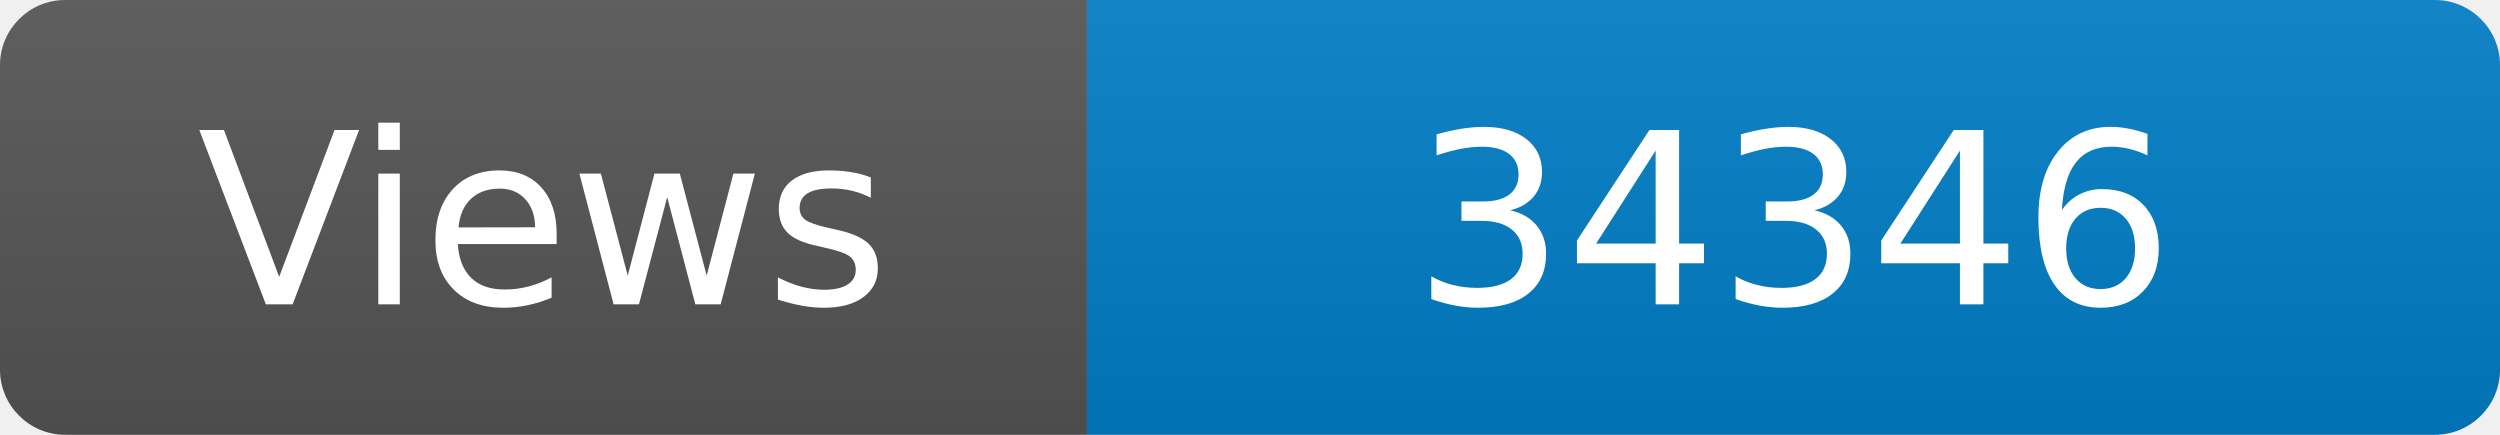
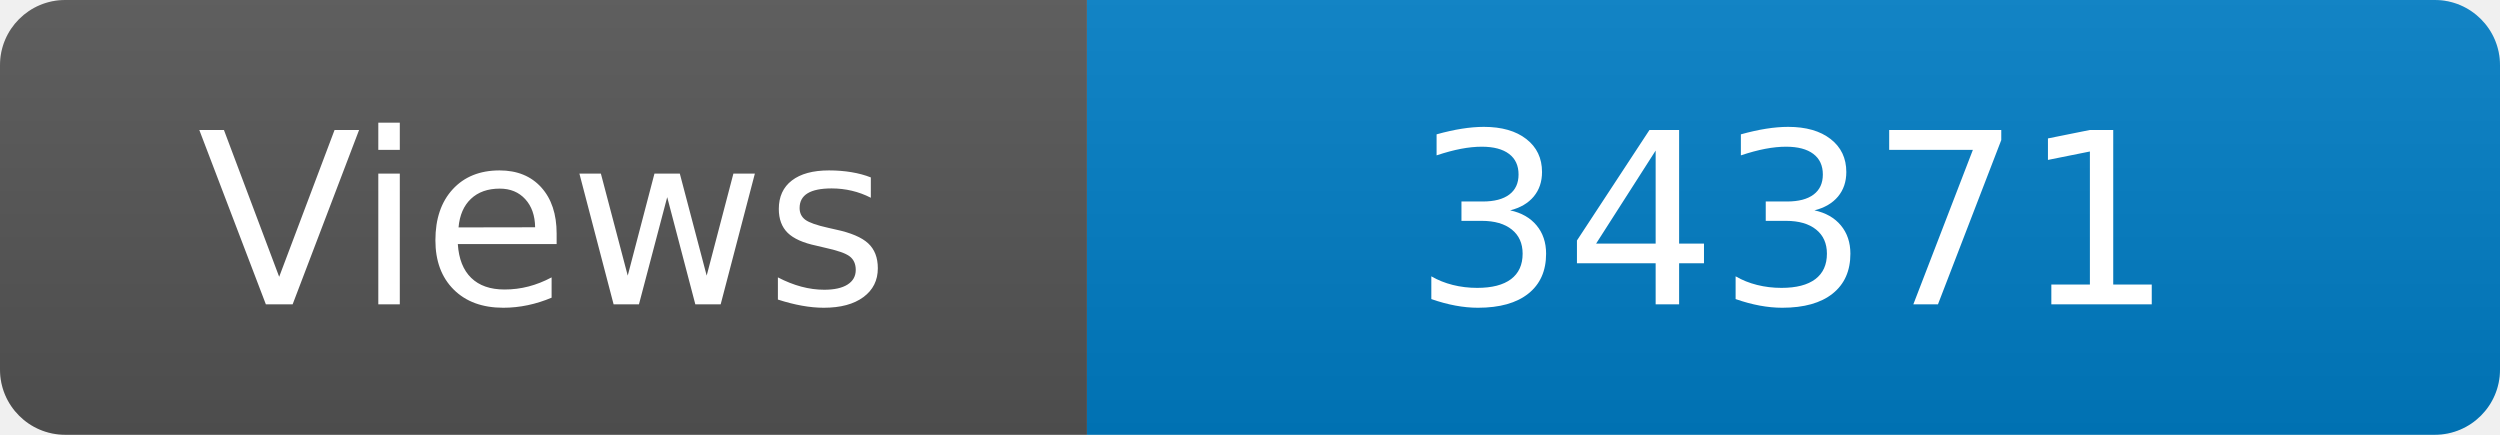
<svg xmlns="http://www.w3.org/2000/svg" width="115" height="20" role="img" aria-label="Maintained?: yes">
  <linearGradient id="s" x2="0" y2="100%">
    <stop offset="0" stop-color="#bbb" stop-opacity=".1" />
    <stop offset="1" stop-opacity=".1" />
  </linearGradient>
  <clipPath id="r">
    <rect width="115" height="20" rx="3" fill="#fff" />
  </clipPath>
  <g clip-path="url(#r)">
    <rect width="50" height="20" fill="#555" />
    <rect x="50" width="160" height="20" fill="#007ec6" />
    <rect width="115" height="20" fill="url(#s)" />
  </g>
  <g fill="#fff" text-anchor="middle" font-family="Verdana,Geneva,DejaVu Sans,sans-serif" font-size="110">
    <text x="250" y="140" transform="scale(.1)" fill="#fff">Views</text>
-     <text x="825" y="140" transform="scale(.1)" fill="#fff">34346</text>
+     <text x="825" y="140" transform="scale(.1)" fill="#fff">34371</text>
  </g>
</svg>
